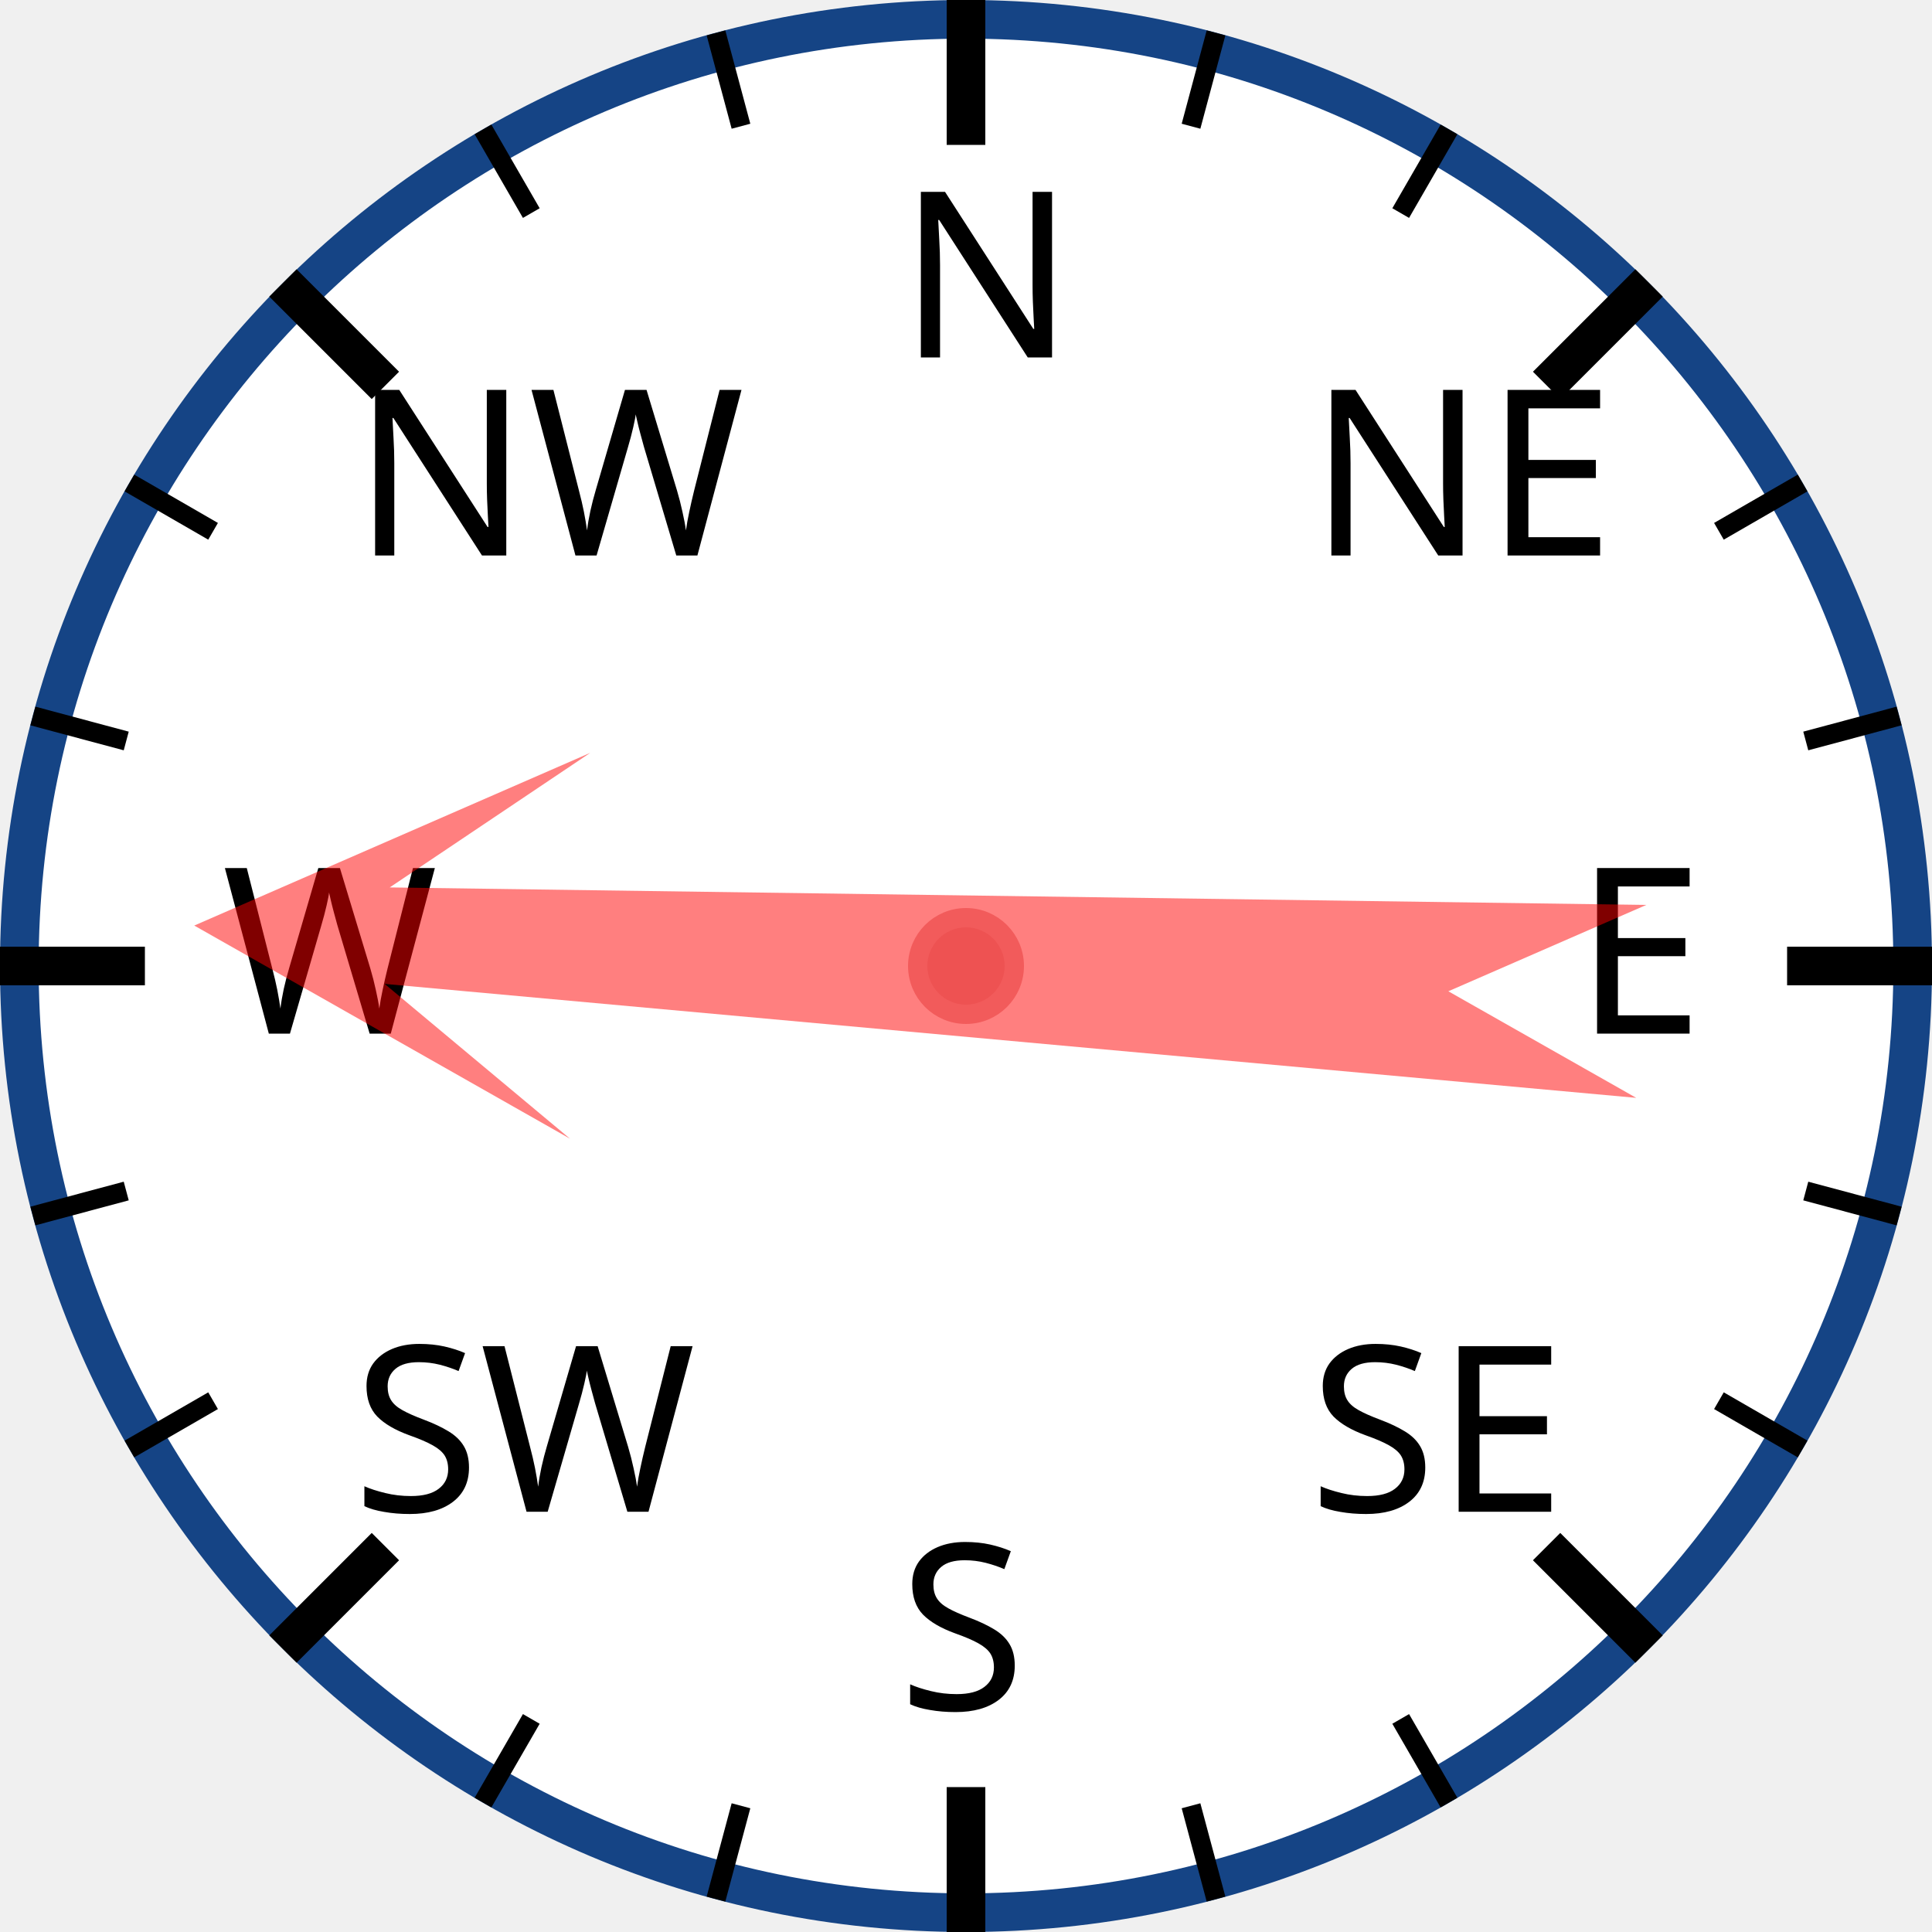
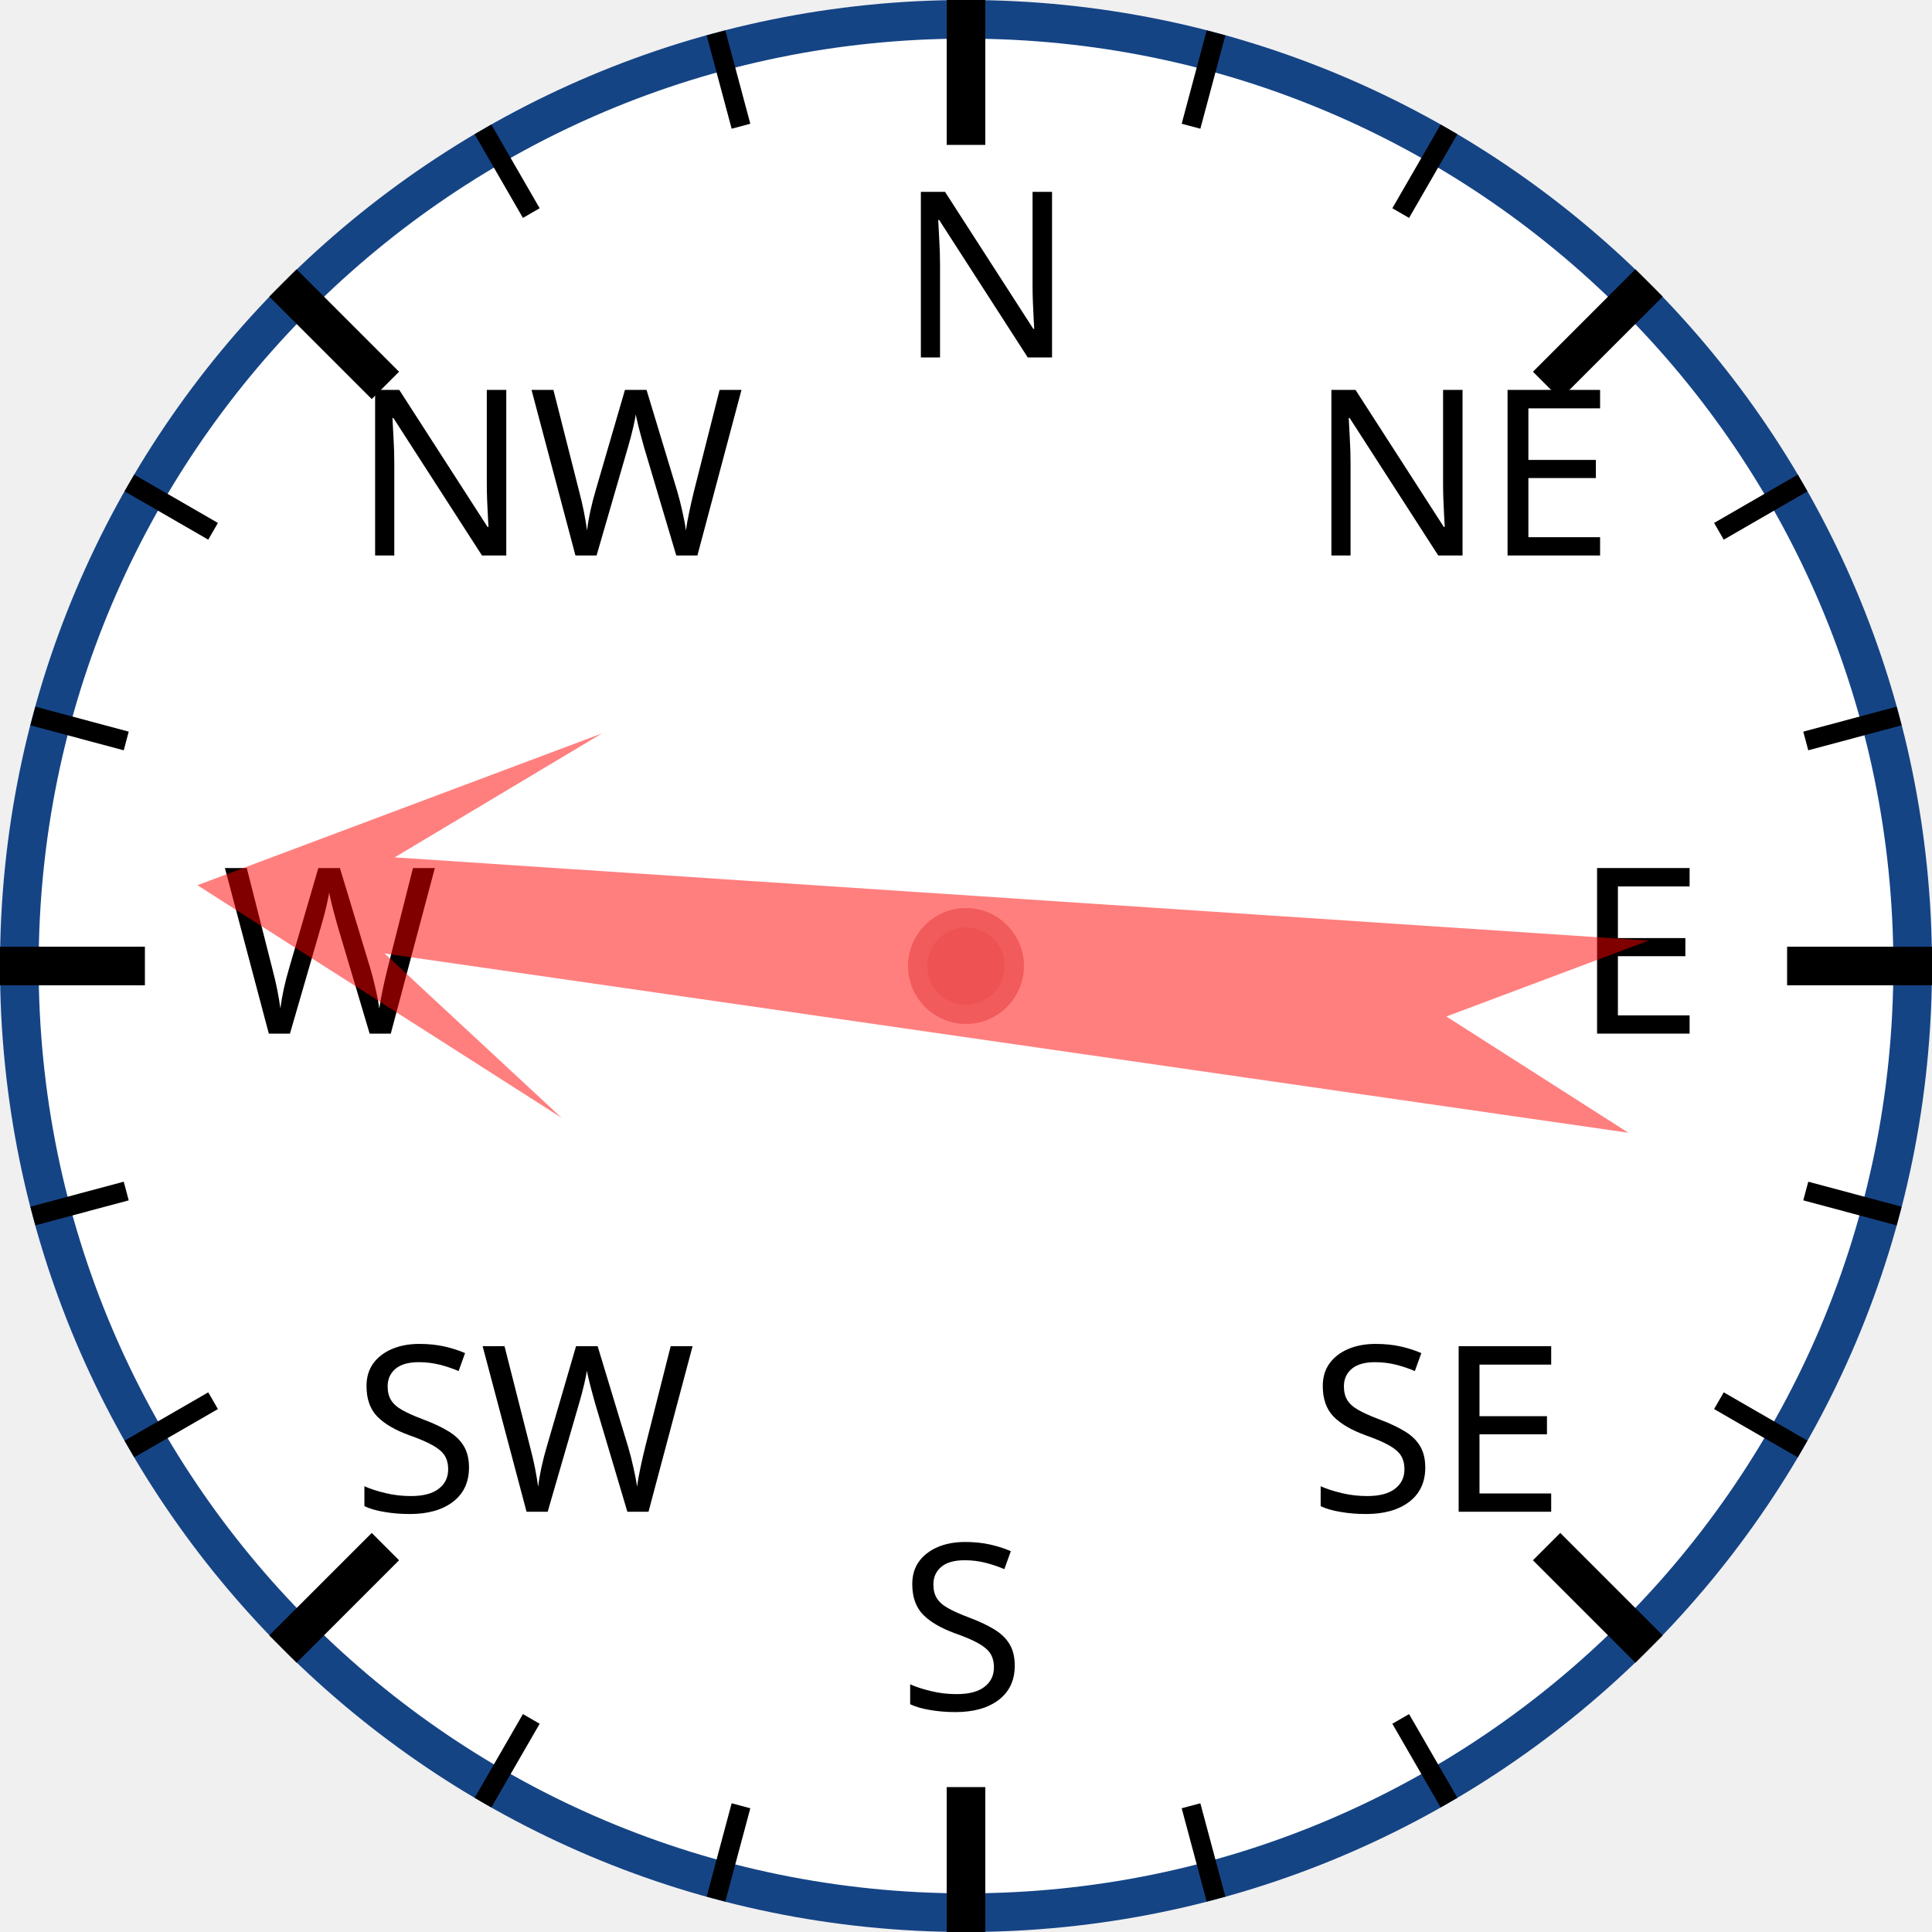
<svg xmlns="http://www.w3.org/2000/svg" width="120px" height="120px" viewBox="0 0 200 200">
  <circle cx="100" cy="100" r="98" style="fill: white; stroke: #154485; stroke-width: 4;" />
  <text x="93.0" y="37.0" style="font-family: sans-serif; font-size: 18pt;">N</text>
  <line x1="100.0" y1="0.0" x2="100.0" y2="15.0" style="stroke: black; stroke-width: 4;" />
  <line x1="74.118" y1="3.407" x2="76.706" y2="13.067" style="stroke: black; stroke-width: 2;" />
  <line x1="50" y1="13.397" x2="55" y2="22.058" style="stroke: black; stroke-width: 2;" />
  <text x="36.503" y="57.503" style="font-family: sans-serif; font-size: 18pt;">NW</text>
  <line x1="29.289" y1="29.289" x2="39.896" y2="39.896" style="stroke: black; stroke-width: 4;" />
  <line x1="13.397" y1="50" x2="22.058" y2="55" style="stroke: black; stroke-width: 2;" />
  <line x1="3.407" y1="74.118" x2="13.067" y2="76.706" style="stroke: black; stroke-width: 2;" />
  <text x="23.0" y="107.0" style="font-family: sans-serif; font-size: 18pt;">W</text>
  <line x1="0.0" y1="100.0" x2="15.0" y2="100.0" style="stroke: black; stroke-width: 4;" />
  <line x1="3.407" y1="125.882" x2="13.067" y2="123.294" style="stroke: black; stroke-width: 2;" />
  <line x1="13.397" y1="150" x2="22.058" y2="145" style="stroke: black; stroke-width: 2;" />
  <text x="36.503" y="156.497" style="font-family: sans-serif; font-size: 18pt;">SW</text>
  <line x1="29.289" y1="170.711" x2="39.896" y2="160.104" style="stroke: black; stroke-width: 4;" />
  <line x1="50" y1="186.603" x2="55" y2="177.942" style="stroke: black; stroke-width: 2;" />
  <line x1="74.118" y1="196.593" x2="76.706" y2="186.933" style="stroke: black; stroke-width: 2;" />
  <text x="93" y="177.0" style="font-family: sans-serif; font-size: 18pt;">S</text>
  <line x1="100" y1="200.0" x2="100" y2="185.0" style="stroke: black; stroke-width: 4;" />
  <line x1="125.882" y1="196.593" x2="123.294" y2="186.933" style="stroke: black; stroke-width: 2;" />
  <line x1="150.0" y1="186.603" x2="145.0" y2="177.942" style="stroke: black; stroke-width: 2;" />
  <text x="135.497" y="156.497" style="font-family: sans-serif; font-size: 18pt;">SE</text>
  <line x1="170.711" y1="170.711" x2="160.104" y2="160.104" style="stroke: black; stroke-width: 4;" />
  <line x1="186.603" y1="150" x2="177.942" y2="145" style="stroke: black; stroke-width: 2;" />
  <line x1="196.593" y1="125.882" x2="186.933" y2="123.294" style="stroke: black; stroke-width: 2;" />
  <text x="163.0" y="107" style="font-family: sans-serif; font-size: 18pt;">E</text>
  <line x1="200.0" y1="100" x2="185.0" y2="100" style="stroke: black; stroke-width: 4;" />
  <line x1="196.593" y1="74.118" x2="186.933" y2="76.706" style="stroke: black; stroke-width: 2;" />
  <line x1="186.603" y1="50" x2="177.942" y2="55" style="stroke: black; stroke-width: 2;" />
  <text x="135.497" y="57.503" style="font-family: sans-serif; font-size: 18pt;">NE</text>
  <line x1="170.711" y1="29.289" x2="160.104" y2="39.896" style="stroke: black; stroke-width: 4;" />
  <line x1="150" y1="13.397" x2="145" y2="22.058" style="stroke: black; stroke-width: 2;" />
  <line x1="125.882" y1="3.407" x2="123.294" y2="13.067" style="stroke: black; stroke-width: 2;" />
-   <polygon points="100 20 120 60 105 40 110 170 100 150 90 170 95 40 80 60" style="fill: red; fill-opacity: 0.5;" transform="rotate(273,100,100)" />
+   <polygon points="100 20 120 60 105 40 110 170 100 150 90 170 95 40 80 60" style="fill: red; fill-opacity: 0.5;" transform="rotate(276,100,100)" />
  <circle cx="100" cy="100" r="5" style="fill: #EE5252; stroke: #F25B5B; stroke-width: 2;" />
</svg>
